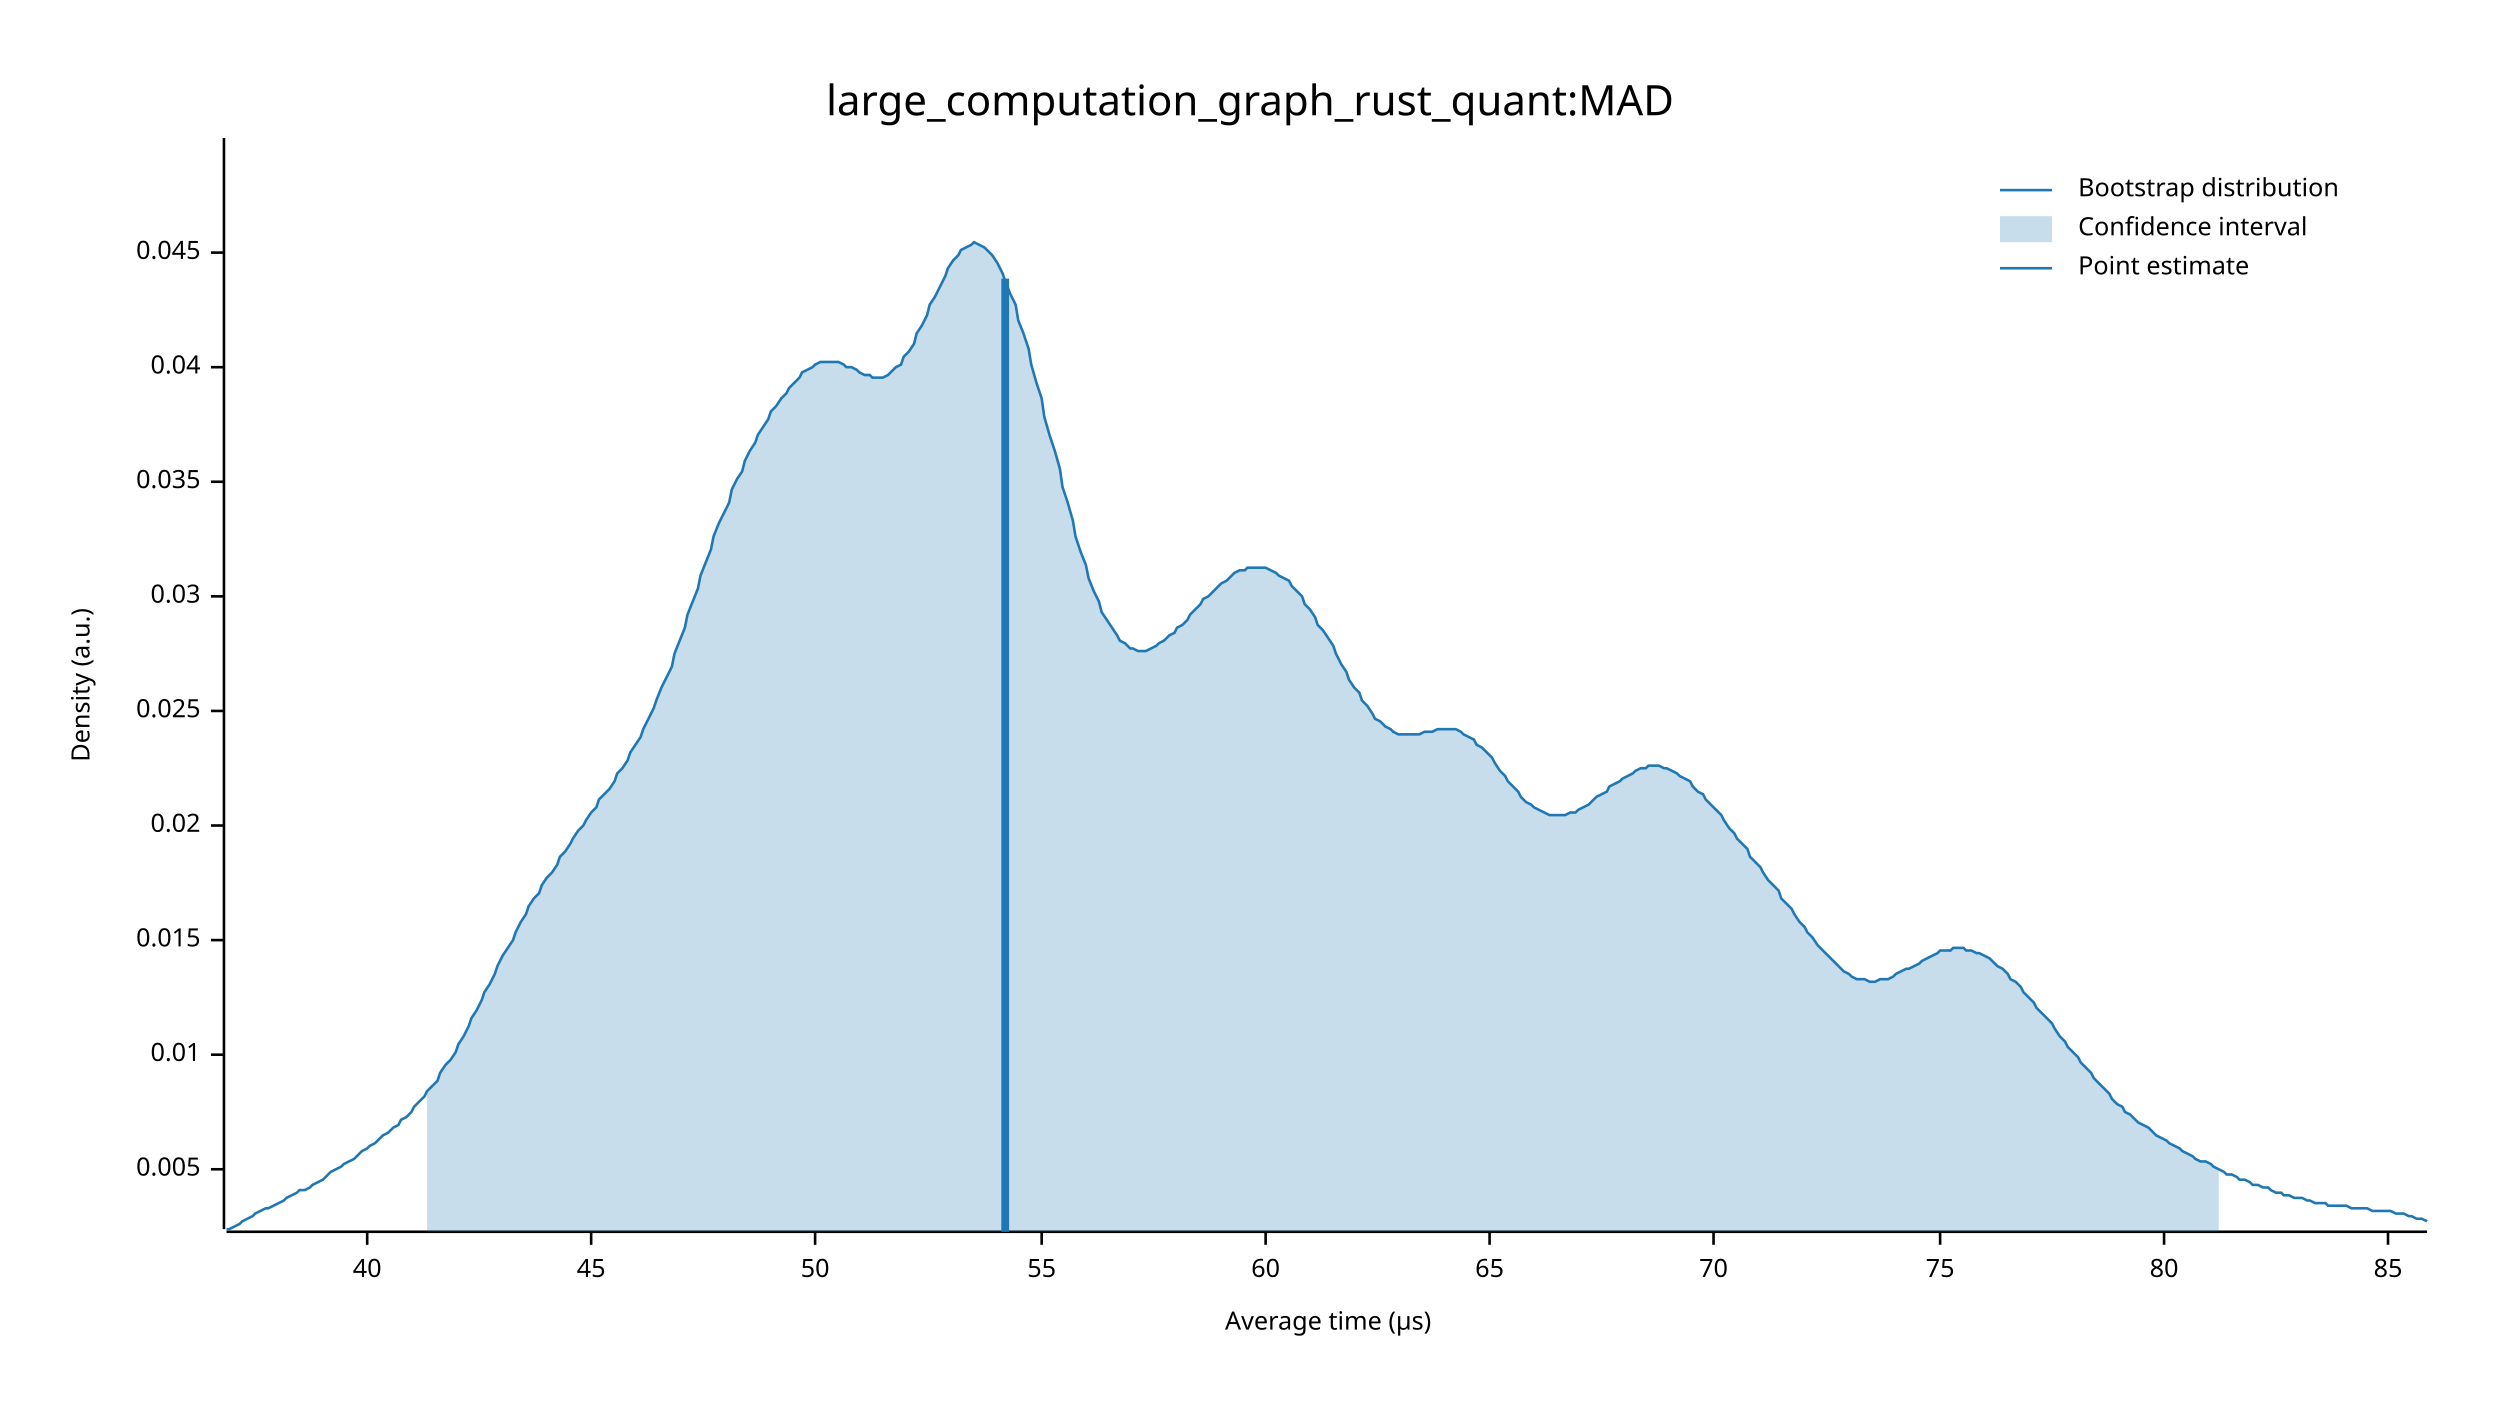
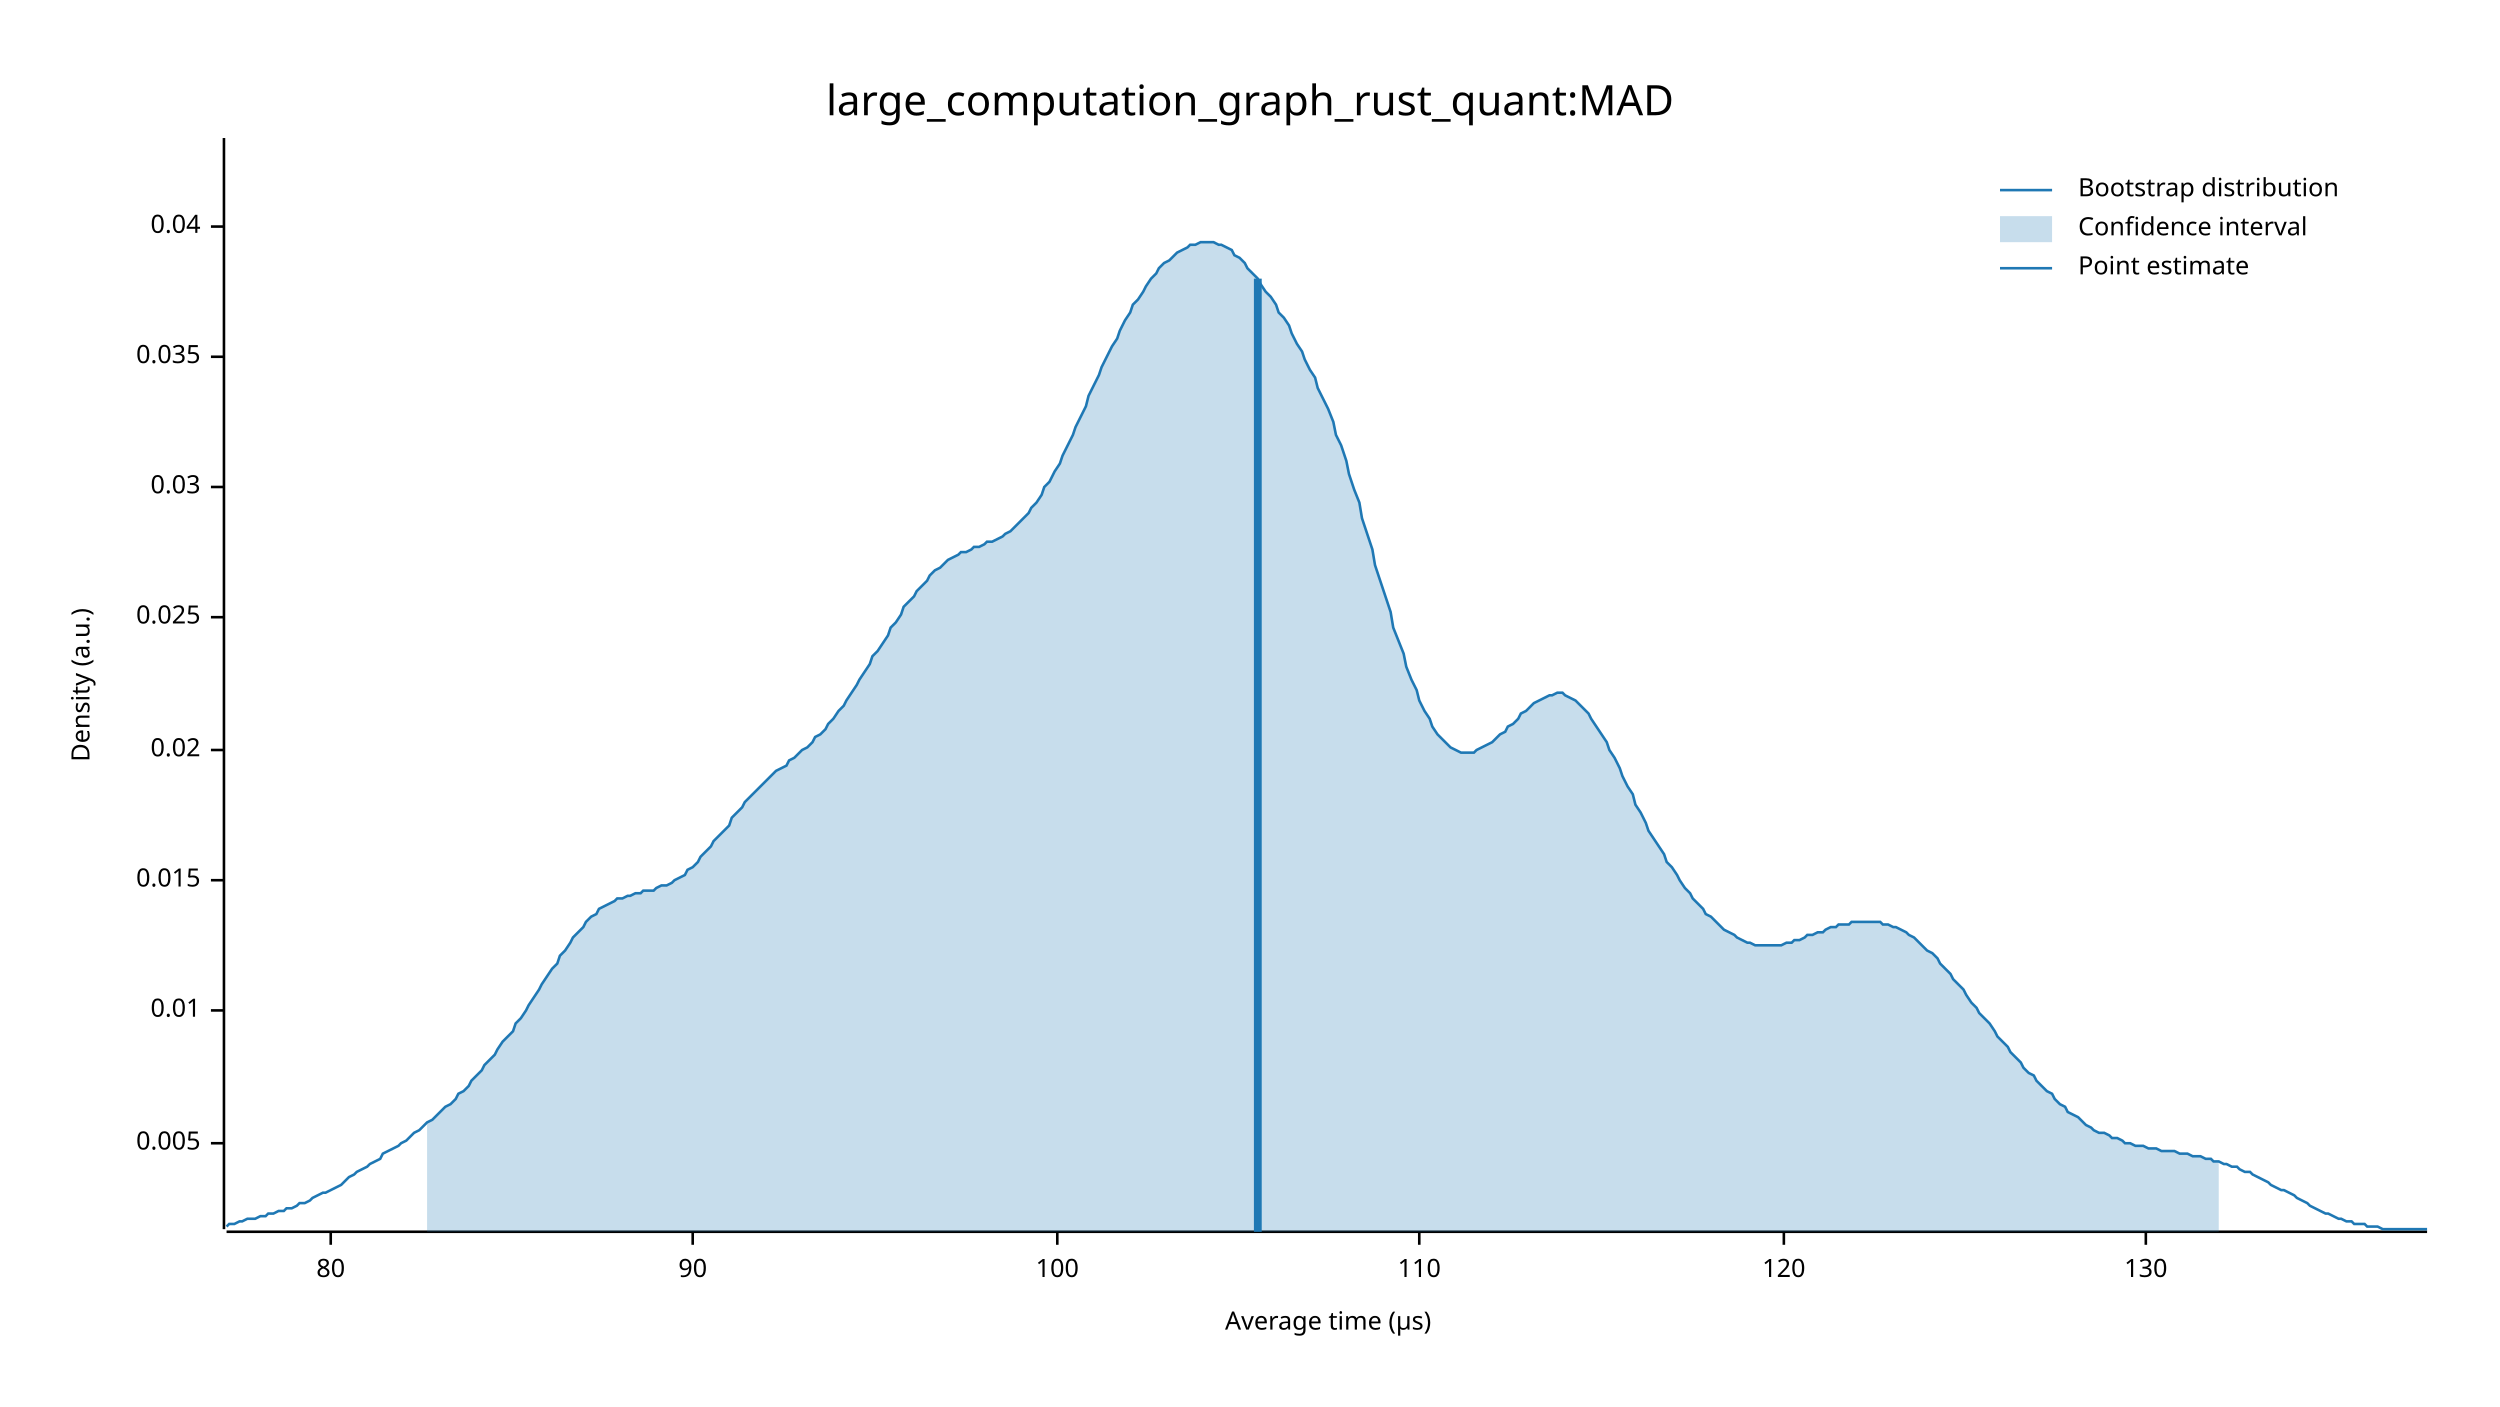
<svg xmlns="http://www.w3.org/2000/svg" width="960" height="540" viewBox="0 0 960 540">
  <text x="480" y="32" dy="0.76em" text-anchor="middle" font-family="sans-serif" font-size="16.129" opacity="1" fill="#000000">
large_computation_graph_rust_quant:MAD
</text>
  <text x="27" y="263" dy="0.76em" text-anchor="middle" font-family="sans-serif" font-size="9.677" opacity="1" fill="#000000" transform="rotate(270, 27, 263)">
Density (a.u.)
</text>
  <text x="510" y="513" dy="-0.5ex" text-anchor="middle" font-family="sans-serif" font-size="9.677" opacity="1" fill="#000000">
Average time (µs)
</text>
  <polyline fill="none" opacity="1" stroke="#000000" stroke-width="1" points="86,53 86,472 " />
-   <text x="77" y="449" dy="0.5ex" text-anchor="end" font-family="sans-serif" font-size="9.677" opacity="1" fill="#000000">
+   <text x="77" y="439" dy="0.5ex" text-anchor="end" font-family="sans-serif" font-size="9.677" opacity="1" fill="#000000">
0.005
</text>
-   <polyline fill="none" opacity="1" stroke="#000000" stroke-width="1" points="81,449 86,449 " />
-   <text x="77" y="405" dy="0.5ex" text-anchor="end" font-family="sans-serif" font-size="9.677" opacity="1" fill="#000000">
+   <polyline fill="none" opacity="1" stroke="#000000" stroke-width="1" points="81,439 86,439 " />
+   <text x="77" y="388" dy="0.5ex" text-anchor="end" font-family="sans-serif" font-size="9.677" opacity="1" fill="#000000">
0.01
</text>
-   <polyline fill="none" opacity="1" stroke="#000000" stroke-width="1" points="81,405 86,405 " />
-   <text x="77" y="361" dy="0.5ex" text-anchor="end" font-family="sans-serif" font-size="9.677" opacity="1" fill="#000000">
+   <polyline fill="none" opacity="1" stroke="#000000" stroke-width="1" points="81,388 86,388 " />
+   <text x="77" y="338" dy="0.5ex" text-anchor="end" font-family="sans-serif" font-size="9.677" opacity="1" fill="#000000">
0.015
</text>
-   <polyline fill="none" opacity="1" stroke="#000000" stroke-width="1" points="81,361 86,361 " />
-   <text x="77" y="317" dy="0.5ex" text-anchor="end" font-family="sans-serif" font-size="9.677" opacity="1" fill="#000000">
+   <polyline fill="none" opacity="1" stroke="#000000" stroke-width="1" points="81,338 86,338 " />
+   <text x="77" y="288" dy="0.5ex" text-anchor="end" font-family="sans-serif" font-size="9.677" opacity="1" fill="#000000">
0.02
</text>
-   <polyline fill="none" opacity="1" stroke="#000000" stroke-width="1" points="81,317 86,317 " />
-   <text x="77" y="273" dy="0.5ex" text-anchor="end" font-family="sans-serif" font-size="9.677" opacity="1" fill="#000000">
+   <polyline fill="none" opacity="1" stroke="#000000" stroke-width="1" points="81,288 86,288 " />
+   <text x="77" y="237" dy="0.5ex" text-anchor="end" font-family="sans-serif" font-size="9.677" opacity="1" fill="#000000">
0.025
</text>
-   <polyline fill="none" opacity="1" stroke="#000000" stroke-width="1" points="81,273 86,273 " />
-   <text x="77" y="229" dy="0.5ex" text-anchor="end" font-family="sans-serif" font-size="9.677" opacity="1" fill="#000000">
+   <polyline fill="none" opacity="1" stroke="#000000" stroke-width="1" points="81,237 86,237 " />
+   <text x="77" y="187" dy="0.5ex" text-anchor="end" font-family="sans-serif" font-size="9.677" opacity="1" fill="#000000">
0.03
</text>
-   <polyline fill="none" opacity="1" stroke="#000000" stroke-width="1" points="81,229 86,229 " />
-   <text x="77" y="185" dy="0.5ex" text-anchor="end" font-family="sans-serif" font-size="9.677" opacity="1" fill="#000000">
+   <polyline fill="none" opacity="1" stroke="#000000" stroke-width="1" points="81,187 86,187 " />
+   <text x="77" y="137" dy="0.5ex" text-anchor="end" font-family="sans-serif" font-size="9.677" opacity="1" fill="#000000">
0.035
</text>
-   <polyline fill="none" opacity="1" stroke="#000000" stroke-width="1" points="81,185 86,185 " />
-   <text x="77" y="141" dy="0.5ex" text-anchor="end" font-family="sans-serif" font-size="9.677" opacity="1" fill="#000000">
+   <polyline fill="none" opacity="1" stroke="#000000" stroke-width="1" points="81,137 86,137 " />
+   <text x="77" y="87" dy="0.5ex" text-anchor="end" font-family="sans-serif" font-size="9.677" opacity="1" fill="#000000">
0.04
</text>
-   <polyline fill="none" opacity="1" stroke="#000000" stroke-width="1" points="81,141 86,141 " />
-   <text x="77" y="97" dy="0.5ex" text-anchor="end" font-family="sans-serif" font-size="9.677" opacity="1" fill="#000000">
- 0.045
- </text>
-   <polyline fill="none" opacity="1" stroke="#000000" stroke-width="1" points="81,97 86,97 " />
+   <polyline fill="none" opacity="1" stroke="#000000" stroke-width="1" points="81,87 86,87 " />
  <polyline fill="none" opacity="1" stroke="#000000" stroke-width="1" points="87,473 932,473 " />
-   <text x="141" y="483" dy="0.76em" text-anchor="middle" font-family="sans-serif" font-size="9.677" opacity="1" fill="#000000">
- 40
- </text>
-   <polyline fill="none" opacity="1" stroke="#000000" stroke-width="1" points="141,473 141,478 " />
-   <text x="227" y="483" dy="0.76em" text-anchor="middle" font-family="sans-serif" font-size="9.677" opacity="1" fill="#000000">
- 45
- </text>
-   <polyline fill="none" opacity="1" stroke="#000000" stroke-width="1" points="227,473 227,478 " />
-   <text x="313" y="483" dy="0.76em" text-anchor="middle" font-family="sans-serif" font-size="9.677" opacity="1" fill="#000000">
- 50
- </text>
-   <polyline fill="none" opacity="1" stroke="#000000" stroke-width="1" points="313,473 313,478 " />
-   <text x="400" y="483" dy="0.76em" text-anchor="middle" font-family="sans-serif" font-size="9.677" opacity="1" fill="#000000">
- 55
- </text>
-   <polyline fill="none" opacity="1" stroke="#000000" stroke-width="1" points="400,473 400,478 " />
-   <text x="486" y="483" dy="0.76em" text-anchor="middle" font-family="sans-serif" font-size="9.677" opacity="1" fill="#000000">
- 60
- </text>
-   <polyline fill="none" opacity="1" stroke="#000000" stroke-width="1" points="486,473 486,478 " />
-   <text x="572" y="483" dy="0.76em" text-anchor="middle" font-family="sans-serif" font-size="9.677" opacity="1" fill="#000000">
- 65
- </text>
-   <polyline fill="none" opacity="1" stroke="#000000" stroke-width="1" points="572,473 572,478 " />
-   <text x="658" y="483" dy="0.76em" text-anchor="middle" font-family="sans-serif" font-size="9.677" opacity="1" fill="#000000">
- 70
- </text>
-   <polyline fill="none" opacity="1" stroke="#000000" stroke-width="1" points="658,473 658,478 " />
-   <text x="745" y="483" dy="0.76em" text-anchor="middle" font-family="sans-serif" font-size="9.677" opacity="1" fill="#000000">
- 75
- </text>
-   <polyline fill="none" opacity="1" stroke="#000000" stroke-width="1" points="745,473 745,478 " />
-   <text x="831" y="483" dy="0.76em" text-anchor="middle" font-family="sans-serif" font-size="9.677" opacity="1" fill="#000000">
+   <text x="127" y="483" dy="0.76em" text-anchor="middle" font-family="sans-serif" font-size="9.677" opacity="1" fill="#000000">
80
</text>
-   <polyline fill="none" opacity="1" stroke="#000000" stroke-width="1" points="831,473 831,478 " />
-   <text x="917" y="483" dy="0.76em" text-anchor="middle" font-family="sans-serif" font-size="9.677" opacity="1" fill="#000000">
- 85
+   <polyline fill="none" opacity="1" stroke="#000000" stroke-width="1" points="127,473 127,478 " />
+   <text x="266" y="483" dy="0.76em" text-anchor="middle" font-family="sans-serif" font-size="9.677" opacity="1" fill="#000000">
+ 90
</text>
-   <polyline fill="none" opacity="1" stroke="#000000" stroke-width="1" points="917,473 917,478 " />
-   <polyline fill="none" opacity="1" stroke="#1F78B4" stroke-width="1" points="87,472 88,472 90,471 92,470 93,469 95,468 97,467 98,466 100,465 102,464 103,464 105,463 107,462 109,461 110,460 112,459 114,458 115,457 117,457 119,456 120,455 122,454 124,453 125,452 127,450 129,449 131,448 132,447 134,446 136,445 137,444 139,442 141,441 142,440 144,439 146,437 147,436 149,435 151,433 153,432 154,430 156,429 158,427 159,425 161,423 163,421 164,419 166,417 168,415 169,412 171,409 173,407 175,404 176,401 178,398 180,394 181,391 183,388 185,384 186,381 188,378 190,374 191,371 193,367 195,364 197,361 198,358 200,354 202,351 203,348 205,345 207,343 208,340 210,337 212,335 214,332 215,329 217,327 219,324 220,322 222,319 224,317 225,315 227,312 229,310 230,307 232,305 234,303 236,300 237,297 239,295 241,292 242,289 244,286 246,283 247,280 249,276 251,272 252,269 254,264 256,260 258,256 259,251 261,246 263,241 264,236 266,231 268,226 269,221 271,216 273,211 274,206 276,201 278,197 280,193 281,188 283,184 285,181 286,177 288,173 290,170 291,167 293,164 295,161 296,158 298,156 300,153 302,151 303,149 305,147 307,145 308,143 310,142 312,141 313,140 315,139 317,139 318,139 320,139 322,139 324,140 325,141 327,141 329,142 330,143 332,144 334,144 335,145 337,145 339,145 341,144 342,143 344,141 346,140 347,137 349,135 351,132 352,128 354,125 356,121 357,117 359,114 361,110 363,106 364,103 366,100 368,98 369,96 371,95 373,94 374,93 376,94 378,95 379,96 381,98 383,101 385,105 386,108 388,113 390,117 391,123 393,128 395,134 396,140 398,147 400,153 401,160 403,167 405,173 407,180 408,187 410,193 412,200 413,206 415,212 417,217 418,222 420,227 422,231 423,235 425,238 427,241 429,244 430,246 432,247 434,249 435,249 437,250 439,250 440,250 442,249 444,248 445,247 447,246 449,244 451,243 452,241 454,240 456,238 457,236 459,234 461,232 462,230 464,229 466,227 468,225 469,224 471,223 473,221 474,220 476,219 478,219 479,218 481,218 483,218 484,218 486,218 488,219 490,220 491,221 493,222 495,223 496,225 498,227 500,229 501,232 503,234 505,237 506,240 508,242 510,245 512,248 513,251 515,255 517,258 518,261 520,264 522,266 523,269 525,271 527,274 528,276 530,277 532,279 534,280 535,281 537,282 539,282 540,282 542,282 544,282 545,282 547,281 549,281 550,281 552,280 554,280 556,280 557,280 559,280 561,281 562,282 564,283 566,284 567,286 569,287 571,289 573,291 574,293 576,296 578,298 579,300 581,302 583,304 584,306 586,308 588,309 589,310 591,311 593,312 595,313 596,313 598,313 600,313 601,313 603,312 605,312 606,311 608,310 610,309 611,308 613,306 615,305 617,304 618,302 620,301 622,300 623,299 625,298 627,297 628,296 630,295 632,295 633,294 635,294 637,294 639,295 640,295 642,296 644,297 645,298 647,299 649,300 650,302 652,304 654,305 655,307 657,309 659,311 661,313 662,315 664,318 666,320 667,322 669,324 671,326 672,329 674,331 676,333 677,335 679,338 681,340 683,342 684,345 686,347 688,349 689,351 691,354 693,356 694,358 696,360 698,363 700,365 701,366 703,368 705,370 706,371 708,373 710,374 711,375 713,376 715,376 716,376 718,377 720,377 722,376 723,376 725,376 727,375 728,374 730,373 732,372 733,372 735,371 737,370 738,369 740,368 742,367 744,366 745,365 747,365 749,365 750,364 752,364 754,364 755,365 757,365 759,366 760,366 762,367 764,368 766,370 767,371 769,372 771,374 772,376 774,377 776,379 777,381 779,383 781,385 782,387 784,389 786,391 788,393 789,395 791,398 793,400 794,402 796,404 798,406 799,408 801,410 803,412 804,414 806,416 808,418 810,420 811,422 813,424 815,425 816,427 818,428 820,430 821,431 823,432 825,433 827,435 828,436 830,437 832,438 833,439 835,440 837,441 838,442 840,443 842,444 843,445 845,446 847,446 849,447 850,448 852,449 854,450 855,451 857,451 859,452 860,453 862,453 864,454 865,455 867,455 869,456 871,456 872,457 874,458 876,458 877,459 879,459 881,460 882,460 884,460 886,461 887,461 889,462 891,462 893,462 894,463 896,463 898,463 899,463 901,463 903,464 904,464 906,464 908,464 909,464 911,465 913,465 915,465 916,465 918,465 920,466 921,466 923,466 925,467 926,467 928,468 930,468 932,469 " />
-   <polygon opacity="0.25" fill="#1F78B4" points="164,419 166,417 168,415 169,412 171,409 173,407 175,404 176,401 178,398 180,394 181,391 183,388 185,384 186,381 188,378 190,374 191,371 193,367 195,364 197,361 198,358 200,354 202,351 203,348 205,345 207,343 208,340 210,337 212,335 214,332 215,329 217,327 219,324 220,322 222,319 224,317 225,315 227,312 229,310 230,307 232,305 234,303 236,300 237,297 239,295 241,292 242,289 244,286 246,283 247,280 249,276 251,272 252,269 254,264 256,260 258,256 259,251 261,246 263,241 264,236 266,231 268,226 269,221 271,216 273,211 274,206 276,201 278,197 280,193 281,188 283,184 285,181 286,177 288,173 290,170 291,167 293,164 295,161 296,158 298,156 300,153 302,151 303,149 305,147 307,145 308,143 310,142 312,141 313,140 315,139 317,139 318,139 320,139 322,139 324,140 325,141 327,141 329,142 330,143 332,144 334,144 335,145 337,145 339,145 341,144 342,143 344,141 346,140 347,137 349,135 351,132 352,128 354,125 356,121 357,117 359,114 361,110 363,106 364,103 366,100 368,98 369,96 371,95 373,94 374,93 376,94 378,95 379,96 381,98 383,101 385,105 386,108 388,113 390,117 391,123 393,128 395,134 396,140 398,147 400,153 401,160 403,167 405,173 407,180 408,187 410,193 412,200 413,206 415,212 417,217 418,222 420,227 422,231 423,235 425,238 427,241 429,244 430,246 432,247 434,249 435,249 437,250 439,250 440,250 442,249 444,248 445,247 447,246 449,244 451,243 452,241 454,240 456,238 457,236 459,234 461,232 462,230 464,229 466,227 468,225 469,224 471,223 473,221 474,220 476,219 478,219 479,218 481,218 483,218 484,218 486,218 488,219 490,220 491,221 493,222 495,223 496,225 498,227 500,229 501,232 503,234 505,237 506,240 508,242 510,245 512,248 513,251 515,255 517,258 518,261 520,264 522,266 523,269 525,271 527,274 528,276 530,277 532,279 534,280 535,281 537,282 539,282 540,282 542,282 544,282 545,282 547,281 549,281 550,281 552,280 554,280 556,280 557,280 559,280 561,281 562,282 564,283 566,284 567,286 569,287 571,289 573,291 574,293 576,296 578,298 579,300 581,302 583,304 584,306 586,308 588,309 589,310 591,311 593,312 595,313 596,313 598,313 600,313 601,313 603,312 605,312 606,311 608,310 610,309 611,308 613,306 615,305 617,304 618,302 620,301 622,300 623,299 625,298 627,297 628,296 630,295 632,295 633,294 635,294 637,294 639,295 640,295 642,296 644,297 645,298 647,299 649,300 650,302 652,304 654,305 655,307 657,309 659,311 661,313 662,315 664,318 666,320 667,322 669,324 671,326 672,329 674,331 676,333 677,335 679,338 681,340 683,342 684,345 686,347 688,349 689,351 691,354 693,356 694,358 696,360 698,363 700,365 701,366 703,368 705,370 706,371 708,373 710,374 711,375 713,376 715,376 716,376 718,377 720,377 722,376 723,376 725,376 727,375 728,374 730,373 732,372 733,372 735,371 737,370 738,369 740,368 742,367 744,366 745,365 747,365 749,365 750,364 752,364 754,364 755,365 757,365 759,366 760,366 762,367 764,368 766,370 767,371 769,372 771,374 772,376 774,377 776,379 777,381 779,383 781,385 782,387 784,389 786,391 788,393 789,395 791,398 793,400 794,402 796,404 798,406 799,408 801,410 803,412 804,414 806,416 808,418 810,420 811,422 813,424 815,425 816,427 818,428 820,430 821,431 823,432 825,433 827,435 828,436 830,437 832,438 833,439 835,440 837,441 838,442 840,443 842,444 843,445 845,446 847,446 849,447 850,448 852,449 852,473 164,473 " />
-   <polyline fill="none" opacity="1" stroke="#1F78B4" stroke-width="3" points="386,473 386,107 " />
+   <polyline fill="none" opacity="1" stroke="#000000" stroke-width="1" points="266,473 266,478 " />
+   <text x="406" y="483" dy="0.76em" text-anchor="middle" font-family="sans-serif" font-size="9.677" opacity="1" fill="#000000">
+ 100
+ </text>
+   <polyline fill="none" opacity="1" stroke="#000000" stroke-width="1" points="406,473 406,478 " />
+   <text x="545" y="483" dy="0.76em" text-anchor="middle" font-family="sans-serif" font-size="9.677" opacity="1" fill="#000000">
+ 110
+ </text>
+   <polyline fill="none" opacity="1" stroke="#000000" stroke-width="1" points="545,473 545,478 " />
+   <text x="685" y="483" dy="0.76em" text-anchor="middle" font-family="sans-serif" font-size="9.677" opacity="1" fill="#000000">
+ 120
+ </text>
+   <polyline fill="none" opacity="1" stroke="#000000" stroke-width="1" points="685,473 685,478 " />
+   <text x="824" y="483" dy="0.76em" text-anchor="middle" font-family="sans-serif" font-size="9.677" opacity="1" fill="#000000">
+ 130
+ </text>
+   <polyline fill="none" opacity="1" stroke="#000000" stroke-width="1" points="824,473 824,478 " />
+   <polyline fill="none" opacity="1" stroke="#1F78B4" stroke-width="1" points="87,471 88,470 90,470 92,469 93,469 95,468 97,468 98,468 100,467 102,467 103,466 105,466 107,465 109,465 110,464 112,464 114,463 115,462 117,462 119,461 120,460 122,459 124,458 125,458 127,457 129,456 131,455 132,454 134,452 136,451 137,450 139,449 141,448 142,447 144,446 146,445 147,443 149,442 151,441 153,440 154,439 156,438 158,436 159,435 161,434 163,432 164,431 166,430 168,428 169,427 171,425 173,424 175,422 176,420 178,419 180,417 181,415 183,413 185,411 186,409 188,407 190,405 191,403 193,400 195,398 197,396 198,393 200,391 202,388 203,386 205,383 207,380 208,378 210,375 212,372 214,370 215,367 217,365 219,362 220,360 222,358 224,356 225,354 227,352 229,351 230,349 232,348 234,347 236,346 237,345 239,345 241,344 242,344 244,343 246,343 247,342 249,342 251,342 252,341 254,340 256,340 258,339 259,338 261,337 263,336 264,334 266,333 268,331 269,329 271,327 273,325 274,323 276,321 278,319 280,317 281,314 283,312 285,310 286,308 288,306 290,304 291,303 293,301 295,299 296,298 298,296 300,295 302,294 303,292 305,291 307,289 308,288 310,287 312,285 313,283 315,282 317,280 318,278 320,276 322,273 324,271 325,269 327,266 329,263 330,261 332,258 334,255 335,252 337,250 339,247 341,244 342,241 344,239 346,236 347,233 349,231 351,229 352,227 354,225 356,223 357,221 359,219 361,218 363,216 364,215 366,214 368,213 369,212 371,212 373,211 374,210 376,210 378,209 379,208 381,208 383,207 385,206 386,205 388,204 390,202 391,201 393,199 395,197 396,195 398,193 400,190 401,187 403,185 405,181 407,178 408,175 410,171 412,167 413,164 415,160 417,156 418,152 420,148 422,144 423,141 425,137 427,133 429,130 430,127 432,123 434,120 435,117 437,115 439,112 440,110 442,107 444,105 445,103 447,101 449,100 451,98 452,97 454,96 456,95 457,94 459,94 461,93 462,93 464,93 466,93 468,94 469,94 471,95 473,96 474,98 476,99 478,101 479,103 481,105 483,107 484,109 486,112 488,114 490,117 491,120 493,122 495,125 496,128 498,132 500,135 501,138 503,142 505,145 506,149 508,153 510,157 512,162 513,167 515,171 517,177 518,182 520,188 522,193 523,199 525,205 527,211 528,217 530,223 532,229 534,235 535,241 537,246 539,251 540,256 542,261 544,265 545,269 547,273 549,276 550,279 552,282 554,284 556,286 557,287 559,288 561,289 562,289 564,289 566,289 567,288 569,287 571,286 573,285 574,284 576,282 578,281 579,279 581,278 583,276 584,274 586,273 588,271 589,270 591,269 593,268 595,267 596,267 598,266 600,266 601,267 603,268 605,269 606,270 608,272 610,274 611,276 613,279 615,282 617,285 618,288 620,291 622,295 623,298 625,302 627,305 628,309 630,312 632,316 633,319 635,322 637,325 639,328 640,331 642,333 644,336 645,338 647,341 649,343 650,345 652,347 654,349 655,351 657,352 659,354 661,356 662,357 664,358 666,359 667,360 669,361 671,362 672,362 674,363 676,363 677,363 679,363 681,363 683,363 684,363 686,362 688,362 689,361 691,361 693,360 694,359 696,359 698,358 700,358 701,357 703,356 705,356 706,355 708,355 710,355 711,354 713,354 715,354 716,354 718,354 720,354 722,354 723,355 725,355 727,356 728,356 730,357 732,358 733,359 735,360 737,362 738,363 740,365 742,366 744,368 745,370 747,372 749,374 750,376 752,378 754,380 755,382 757,385 759,387 760,389 762,391 764,393 766,396 767,398 769,400 771,402 772,404 774,406 776,408 777,410 779,412 781,413 782,415 784,417 786,419 788,420 789,422 791,424 793,425 794,427 796,428 798,429 799,430 801,432 803,433 804,434 806,435 808,435 810,436 811,437 813,437 815,438 816,439 818,439 820,440 821,440 823,440 825,441 827,441 828,441 830,442 832,442 833,442 835,442 837,443 838,443 840,443 842,444 843,444 845,444 847,445 849,445 850,446 852,446 854,447 855,447 857,448 859,448 860,449 862,450 864,450 865,451 867,452 869,453 871,454 872,455 874,456 876,457 877,457 879,458 881,459 882,460 884,461 886,462 887,463 889,464 891,465 893,466 894,466 896,467 898,468 899,468 901,469 903,469 904,470 906,470 908,470 909,471 911,471 913,471 915,472 916,472 918,472 920,472 921,472 923,472 925,472 926,472 928,472 930,472 932,472 " />
+   <polygon opacity="0.25" fill="#1F78B4" points="164,431 166,430 168,428 169,427 171,425 173,424 175,422 176,420 178,419 180,417 181,415 183,413 185,411 186,409 188,407 190,405 191,403 193,400 195,398 197,396 198,393 200,391 202,388 203,386 205,383 207,380 208,378 210,375 212,372 214,370 215,367 217,365 219,362 220,360 222,358 224,356 225,354 227,352 229,351 230,349 232,348 234,347 236,346 237,345 239,345 241,344 242,344 244,343 246,343 247,342 249,342 251,342 252,341 254,340 256,340 258,339 259,338 261,337 263,336 264,334 266,333 268,331 269,329 271,327 273,325 274,323 276,321 278,319 280,317 281,314 283,312 285,310 286,308 288,306 290,304 291,303 293,301 295,299 296,298 298,296 300,295 302,294 303,292 305,291 307,289 308,288 310,287 312,285 313,283 315,282 317,280 318,278 320,276 322,273 324,271 325,269 327,266 329,263 330,261 332,258 334,255 335,252 337,250 339,247 341,244 342,241 344,239 346,236 347,233 349,231 351,229 352,227 354,225 356,223 357,221 359,219 361,218 363,216 364,215 366,214 368,213 369,212 371,212 373,211 374,210 376,210 378,209 379,208 381,208 383,207 385,206 386,205 388,204 390,202 391,201 393,199 395,197 396,195 398,193 400,190 401,187 403,185 405,181 407,178 408,175 410,171 412,167 413,164 415,160 417,156 418,152 420,148 422,144 423,141 425,137 427,133 429,130 430,127 432,123 434,120 435,117 437,115 439,112 440,110 442,107 444,105 445,103 447,101 449,100 451,98 452,97 454,96 456,95 457,94 459,94 461,93 462,93 464,93 466,93 468,94 469,94 471,95 473,96 474,98 476,99 478,101 479,103 481,105 483,107 484,109 486,112 488,114 490,117 491,120 493,122 495,125 496,128 498,132 500,135 501,138 503,142 505,145 506,149 508,153 510,157 512,162 513,167 515,171 517,177 518,182 520,188 522,193 523,199 525,205 527,211 528,217 530,223 532,229 534,235 535,241 537,246 539,251 540,256 542,261 544,265 545,269 547,273 549,276 550,279 552,282 554,284 556,286 557,287 559,288 561,289 562,289 564,289 566,289 567,288 569,287 571,286 573,285 574,284 576,282 578,281 579,279 581,278 583,276 584,274 586,273 588,271 589,270 591,269 593,268 595,267 596,267 598,266 600,266 601,267 603,268 605,269 606,270 608,272 610,274 611,276 613,279 615,282 617,285 618,288 620,291 622,295 623,298 625,302 627,305 628,309 630,312 632,316 633,319 635,322 637,325 639,328 640,331 642,333 644,336 645,338 647,341 649,343 650,345 652,347 654,349 655,351 657,352 659,354 661,356 662,357 664,358 666,359 667,360 669,361 671,362 672,362 674,363 676,363 677,363 679,363 681,363 683,363 684,363 686,362 688,362 689,361 691,361 693,360 694,359 696,359 698,358 700,358 701,357 703,356 705,356 706,355 708,355 710,355 711,354 713,354 715,354 716,354 718,354 720,354 722,354 723,355 725,355 727,356 728,356 730,357 732,358 733,359 735,360 737,362 738,363 740,365 742,366 744,368 745,370 747,372 749,374 750,376 752,378 754,380 755,382 757,385 759,387 760,389 762,391 764,393 766,396 767,398 769,400 771,402 772,404 774,406 776,408 777,410 779,412 781,413 782,415 784,417 786,419 788,420 789,422 791,424 793,425 794,427 796,428 798,429 799,430 801,432 803,433 804,434 806,435 808,435 810,436 811,437 813,437 815,438 816,439 818,439 820,440 821,440 823,440 825,441 827,441 828,441 830,442 832,442 833,442 835,442 837,443 838,443 840,443 842,444 843,444 845,444 847,445 849,445 850,446 852,446 852,473 164,473 " />
+   <polyline fill="none" opacity="1" stroke="#1F78B4" stroke-width="3" points="483,473 483,107 " />
  <text x="798" y="68" dy="0.76em" text-anchor="start" font-family="sans-serif" font-size="9.677" opacity="1" fill="#000000">
Bootstrap distribution
</text>
  <text x="798" y="83" dy="0.76em" text-anchor="start" font-family="sans-serif" font-size="9.677" opacity="1" fill="#000000">
Confidence interval
</text>
  <text x="798" y="98" dy="0.76em" text-anchor="start" font-family="sans-serif" font-size="9.677" opacity="1" fill="#000000">
Point estimate
</text>
  <polyline fill="none" opacity="1" stroke="#1F78B4" stroke-width="1" points="768,73 788,73 " />
  <rect x="768" y="83" width="20" height="10" opacity="0.25" fill="#1F78B4" stroke="none" />
  <polyline fill="none" opacity="1" stroke="#1F78B4" stroke-width="1" points="768,103 788,103 " />
</svg>
